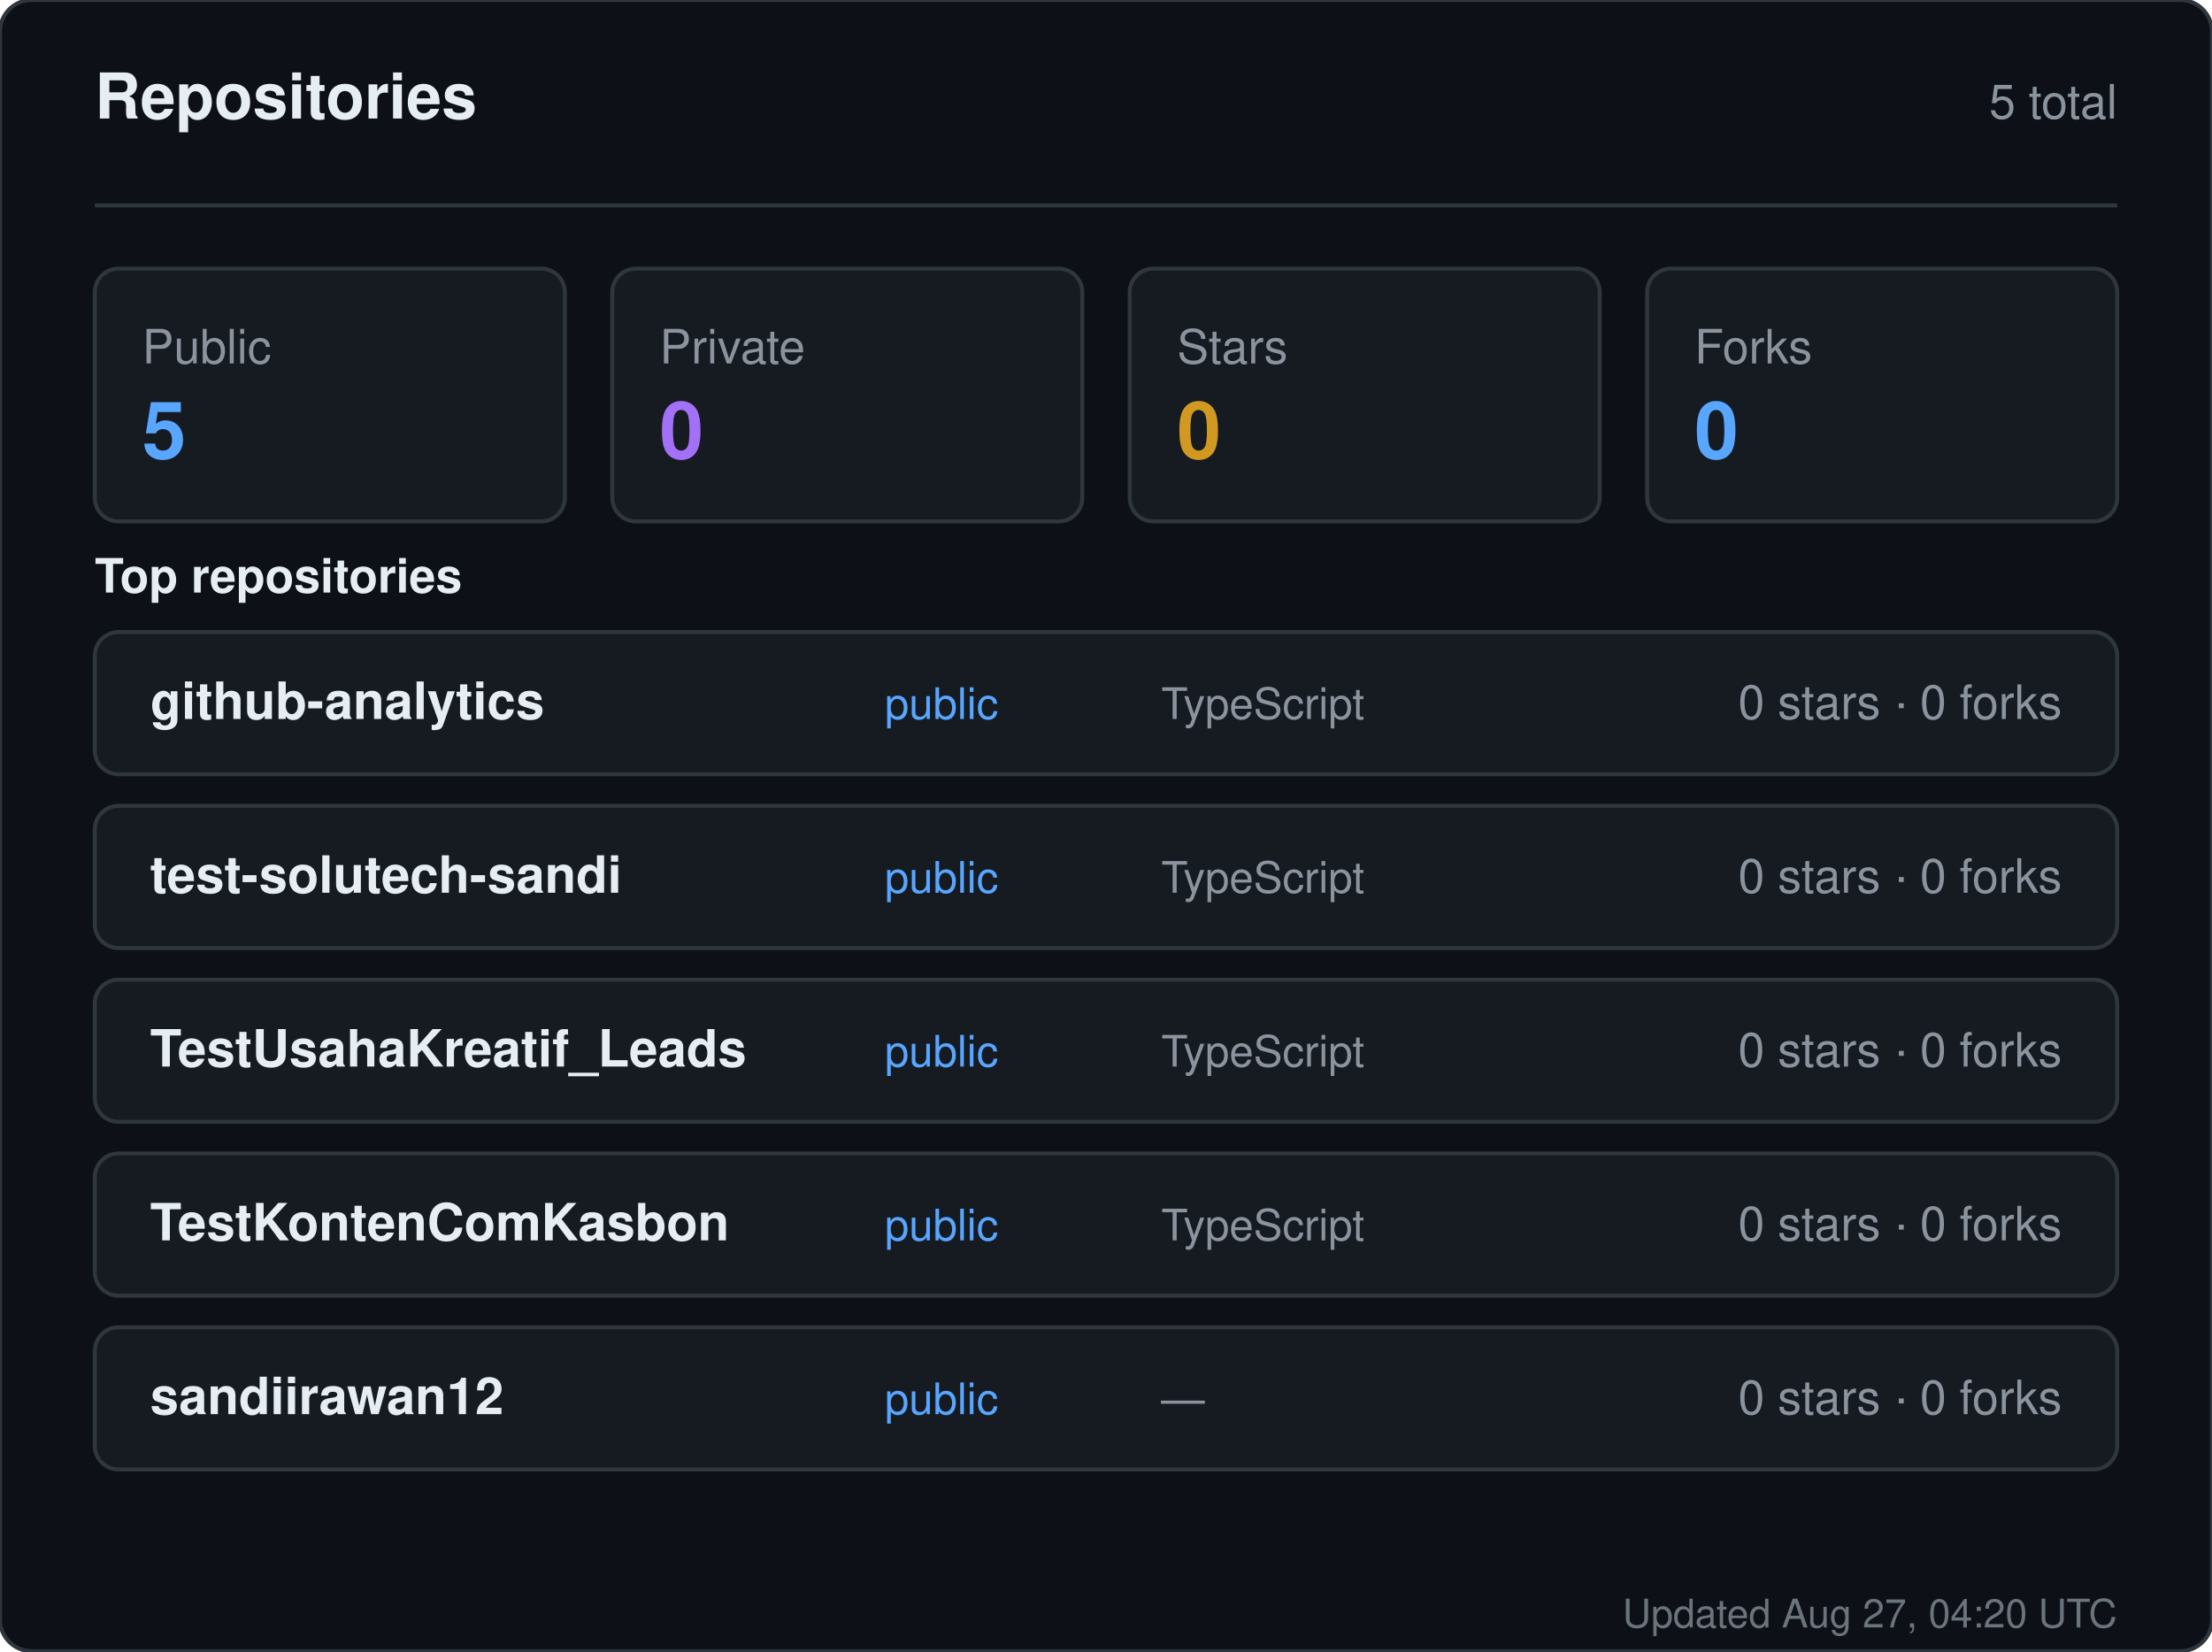
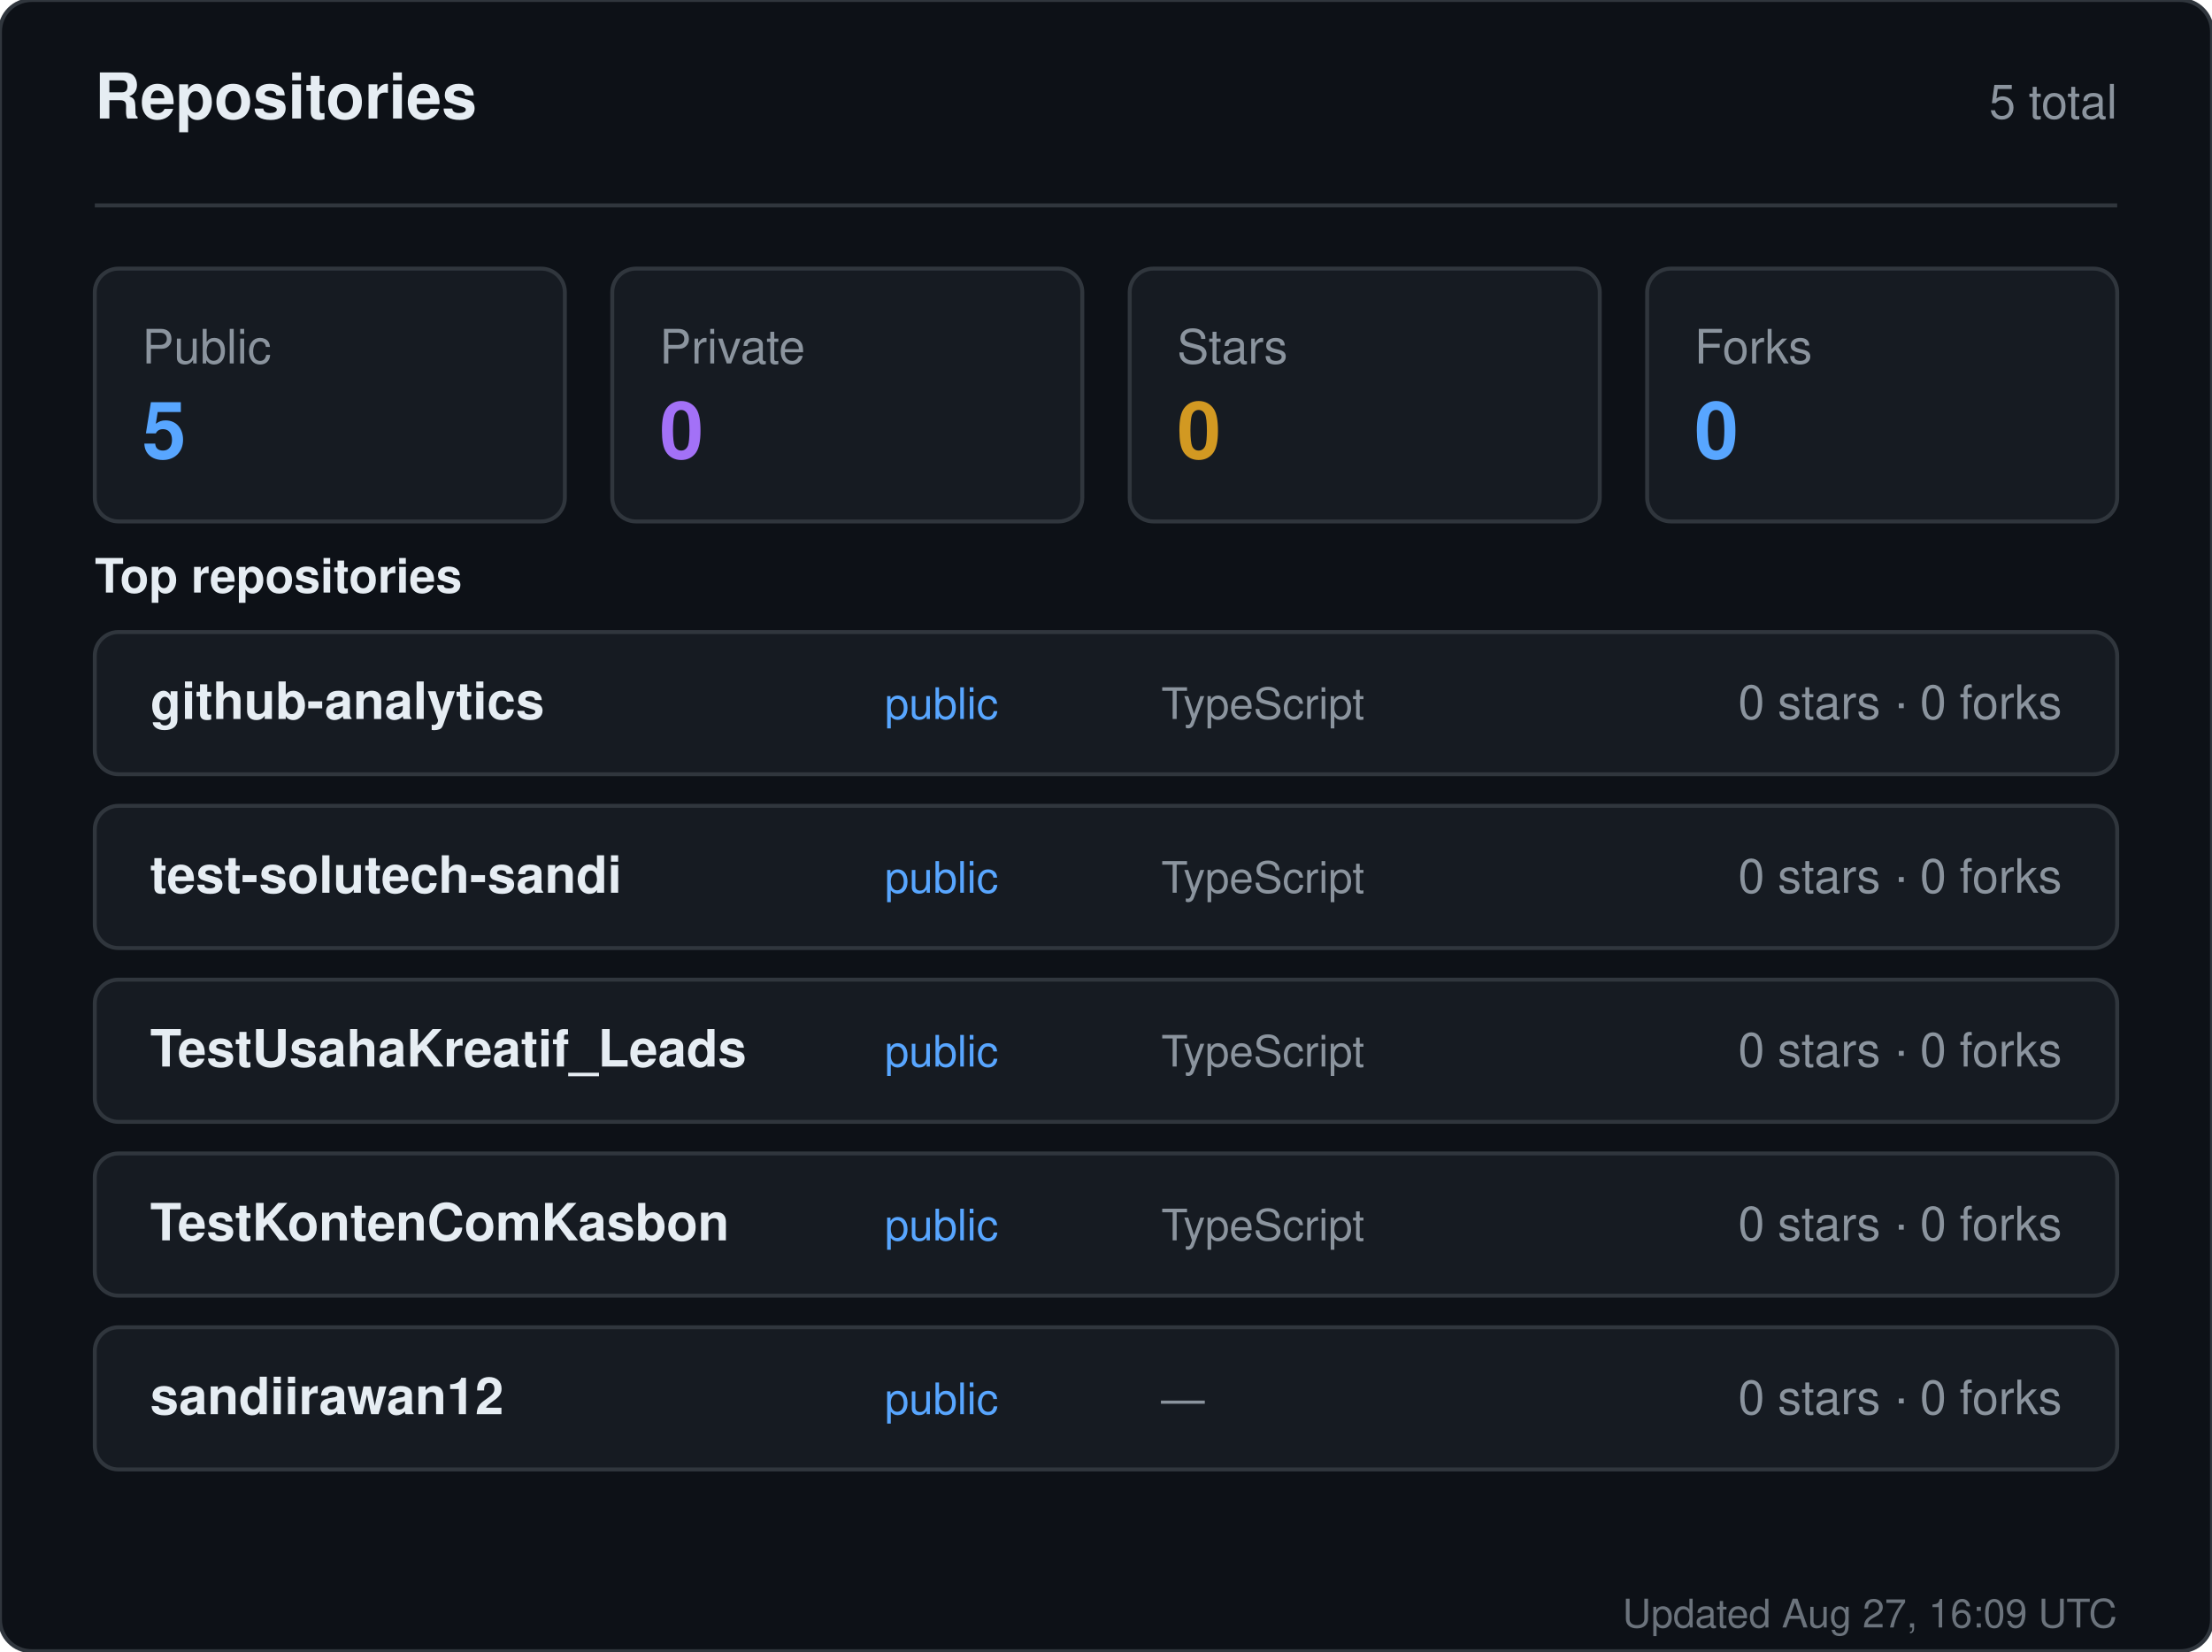
<svg xmlns="http://www.w3.org/2000/svg" width="560" height="418" viewBox="0 0 560 418" role="img" aria-label="Repositories for sandiirawan12">
  <rect width="560" height="418" rx="8" fill="#0d1117" stroke="#30363d" />
  <g font-family="-apple-system, BlinkMacSystemFont, Segoe UI, Helvetica, Arial, sans-serif">
    <text x="24" y="30" fill="#e6edf3" font-size="16" font-weight="700">Repositories</text>
    <text x="536" y="30" fill="#8b949e" font-size="12" text-anchor="end">5 total</text>
    <line x1="24" y1="52" x2="536" y2="52" stroke="#30363d" />
    <rect x="24" y="68" width="119" height="64" rx="6" fill="#161b22" stroke="#30363d" />
    <text x="36" y="92" fill="#8b949e" font-size="12">Public</text>
    <text x="36" y="116" fill="#58a6ff" font-size="20" font-weight="700">5</text>
    <rect x="155" y="68" width="119" height="64" rx="6" fill="#161b22" stroke="#30363d" />
    <text x="167" y="92" fill="#8b949e" font-size="12">Private</text>
    <text x="167" y="116" fill="#a371f7" font-size="20" font-weight="700">0</text>
    <rect x="286" y="68" width="119" height="64" rx="6" fill="#161b22" stroke="#30363d" />
    <text x="298" y="92" fill="#8b949e" font-size="12">Stars</text>
    <text x="298" y="116" fill="#d29922" font-size="20" font-weight="700">0</text>
    <rect x="417" y="68" width="119" height="64" rx="6" fill="#161b22" stroke="#30363d" />
    <text x="429" y="92" fill="#8b949e" font-size="12">Forks</text>
    <text x="429" y="116" fill="#58a6ff" font-size="20" font-weight="700">0</text>
    <text x="24" y="150" fill="#e6edf3" font-size="12" font-weight="600">Top repositories</text>
    <rect x="24" y="160" width="512" height="36" rx="6" fill="#161b22" stroke="#30363d" />
    <text x="38" y="182" fill="#e6edf3" font-size="13" font-weight="600">github-analytics</text>
    <text x="224" y="182" fill="#58a6ff" font-size="11">public</text>
    <text x="294" y="182" fill="#8b949e" font-size="11">TypeScript</text>
    <text x="522" y="182" fill="#8b949e" font-size="12" text-anchor="end">0 stars · 0 forks</text>
    <rect x="24" y="204" width="512" height="36" rx="6" fill="#161b22" stroke="#30363d" />
    <text x="38" y="226" fill="#e6edf3" font-size="13" font-weight="600">test-solutech-sandi</text>
    <text x="224" y="226" fill="#58a6ff" font-size="11">public</text>
    <text x="294" y="226" fill="#8b949e" font-size="11">TypeScript</text>
    <text x="522" y="226" fill="#8b949e" font-size="12" text-anchor="end">0 stars · 0 forks</text>
    <rect x="24" y="248" width="512" height="36" rx="6" fill="#161b22" stroke="#30363d" />
    <text x="38" y="270" fill="#e6edf3" font-size="13" font-weight="600">TestUsahaKreatif_Leads</text>
    <text x="224" y="270" fill="#58a6ff" font-size="11">public</text>
    <text x="294" y="270" fill="#8b949e" font-size="11">TypeScript</text>
    <text x="522" y="270" fill="#8b949e" font-size="12" text-anchor="end">0 stars · 0 forks</text>
    <rect x="24" y="292" width="512" height="36" rx="6" fill="#161b22" stroke="#30363d" />
    <text x="38" y="314" fill="#e6edf3" font-size="13" font-weight="600">TestKontenComKasbon</text>
    <text x="224" y="314" fill="#58a6ff" font-size="11">public</text>
    <text x="294" y="314" fill="#8b949e" font-size="11">TypeScript</text>
    <text x="522" y="314" fill="#8b949e" font-size="12" text-anchor="end">0 stars · 0 forks</text>
    <rect x="24" y="336" width="512" height="36" rx="6" fill="#161b22" stroke="#30363d" />
    <text x="38" y="358" fill="#e6edf3" font-size="13" font-weight="600">sandiirawan12</text>
    <text x="224" y="358" fill="#58a6ff" font-size="11">public</text>
    <text x="294" y="358" fill="#8b949e" font-size="11">—</text>
    <text x="522" y="358" fill="#8b949e" font-size="12" text-anchor="end">0 stars · 0 forks</text>
-     <text x="536" y="412" fill="#8b949e" font-size="10" text-anchor="end" opacity="0.75">Updated Aug 27, 04:20 UTC</text>
+     <text x="536" y="412" fill="#8b949e" font-size="10" text-anchor="end" opacity="0.75">Updated Aug 27, 16:09 UTC</text>
  </g>
</svg>
